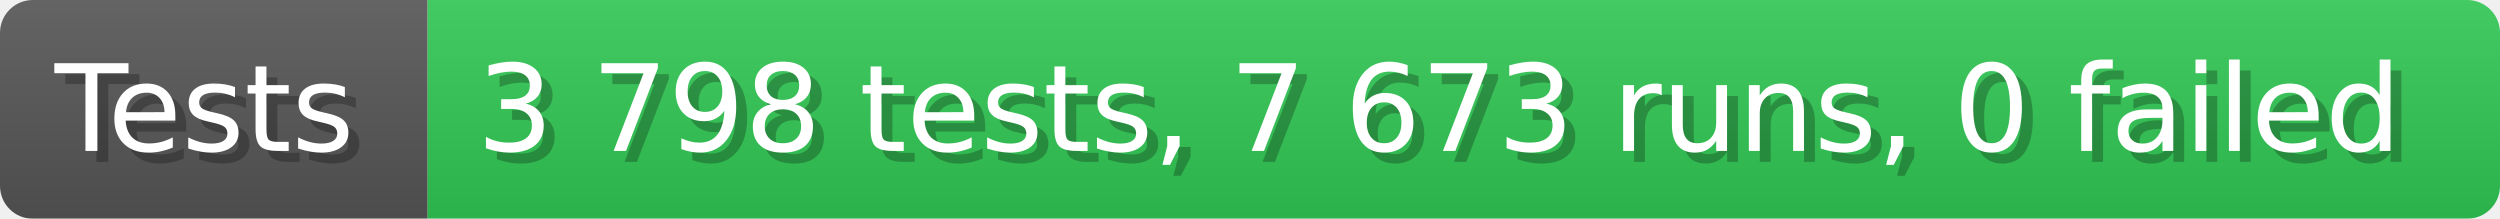
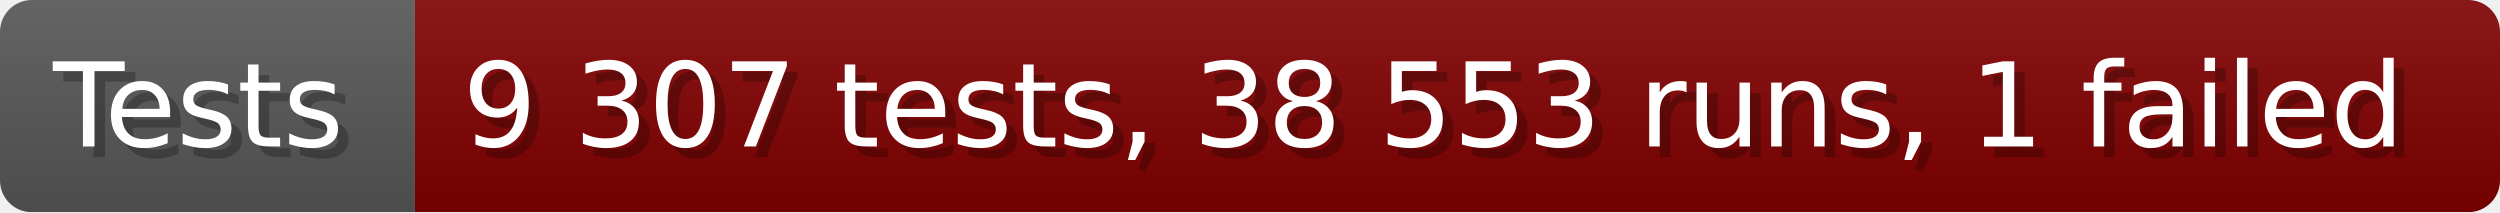
- <svg xmlns="http://www.w3.org/2000/svg" width="228.6" height="20" viewBox="0 0 2286 200" role="img" aria-label="Tests: 3 798 tests, 7 673 runs, 0 failed">
+ <svg xmlns="http://www.w3.org/2000/svg" width="235.6" height="20" viewBox="0 0 2356 200" role="img" aria-label="Tests: 9 307 tests, 38 553 runs, 1 failed">
  <linearGradient id="a" x2="0" y2="100%">
    <stop offset="0" stop-opacity=".1" stop-color="#EEE" />
    <stop offset="1" stop-opacity=".1" />
  </linearGradient>
  <mask id="m">
-     <rect width="2286" height="200" rx="30" fill="#FFF" />
+     <rect width="2356" height="200" rx="30" fill="#FFF" />
  </mask>
  <g mask="url(#m)">
    <rect width="391" height="200" fill="#555" />
-     <rect width="1895" height="200" fill="#31c653" x="391" />
-     <rect width="2286" height="200" fill="url(#a)" />
+     <rect width="1965" height="200" fill="#800000" x="391" />
+     <rect width="2356" height="200" fill="url(#a)" />
  </g>
  <g aria-hidden="true" fill="#fff" text-anchor="start" font-family="Verdana,DejaVu Sans,sans-serif" font-size="110">
    <text x="60" y="148" textLength="291" fill="#000" opacity="0.25">Tests</text>
    <text x="50" y="138" textLength="291">Tests</text>
-     <text x="446" y="148" textLength="1795" fill="#000" opacity="0.25">3 798 tests, 7 673 runs, 0 failed</text>
-     <text x="436" y="138" textLength="1795">3 798 tests, 7 673 runs, 0 failed</text>
+     <text x="446" y="148" textLength="1865" fill="#000" opacity="0.25">9 307 tests, 38 553 runs, 1 failed</text>
+     <text x="436" y="138" textLength="1865">9 307 tests, 38 553 runs, 1 failed</text>
  </g>
</svg>
